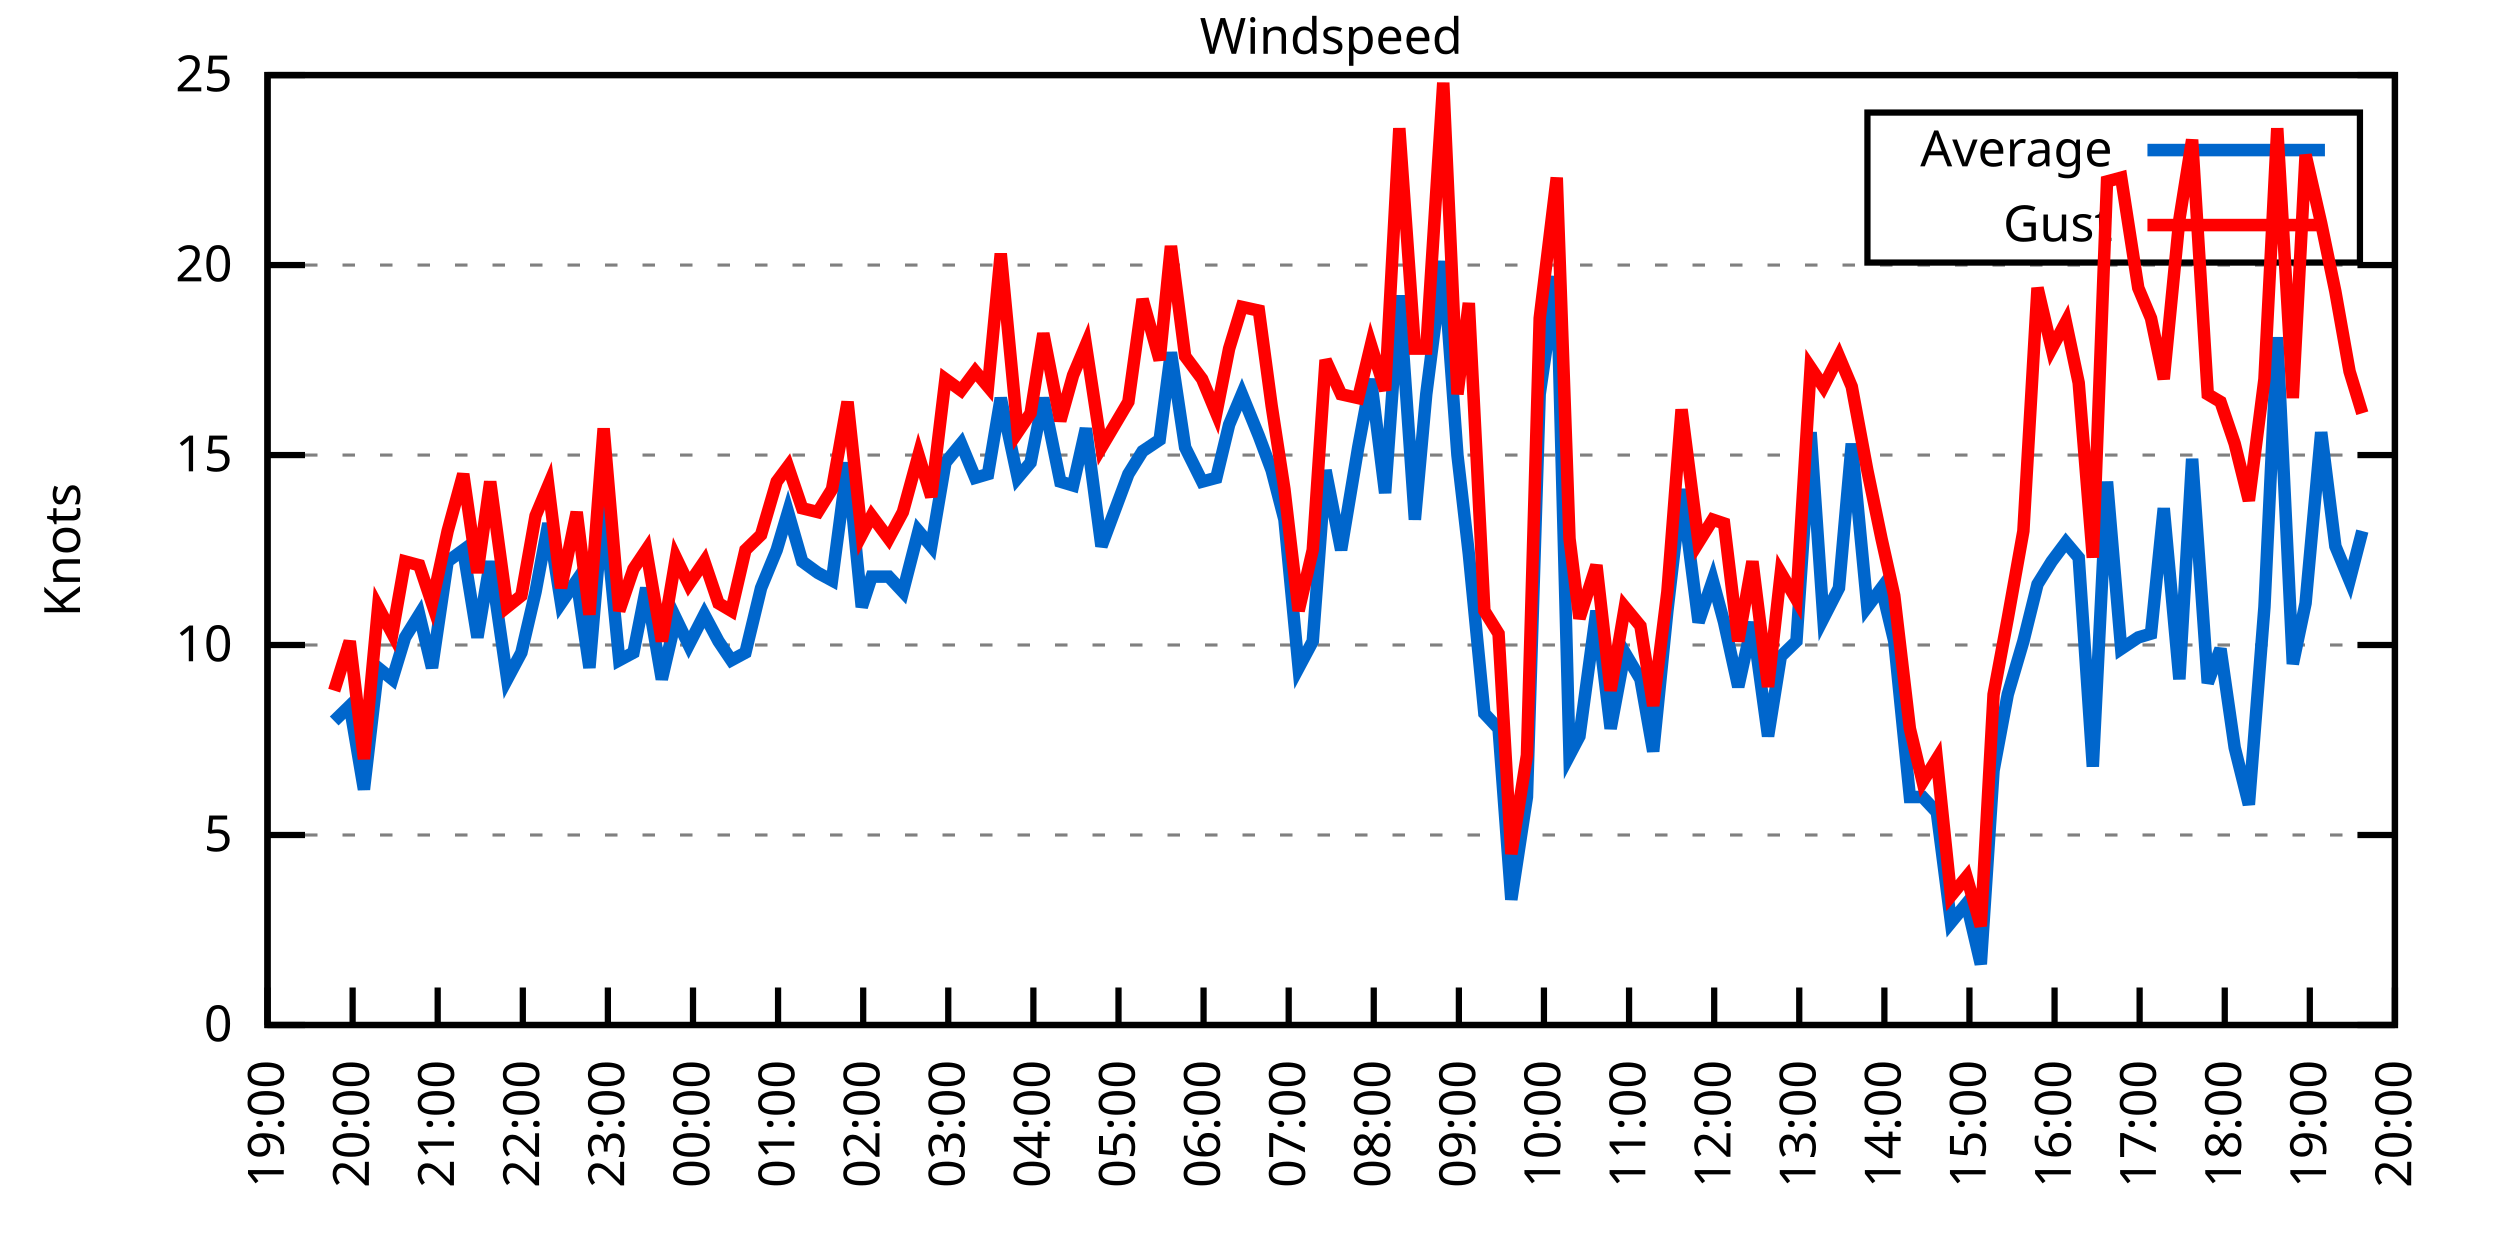
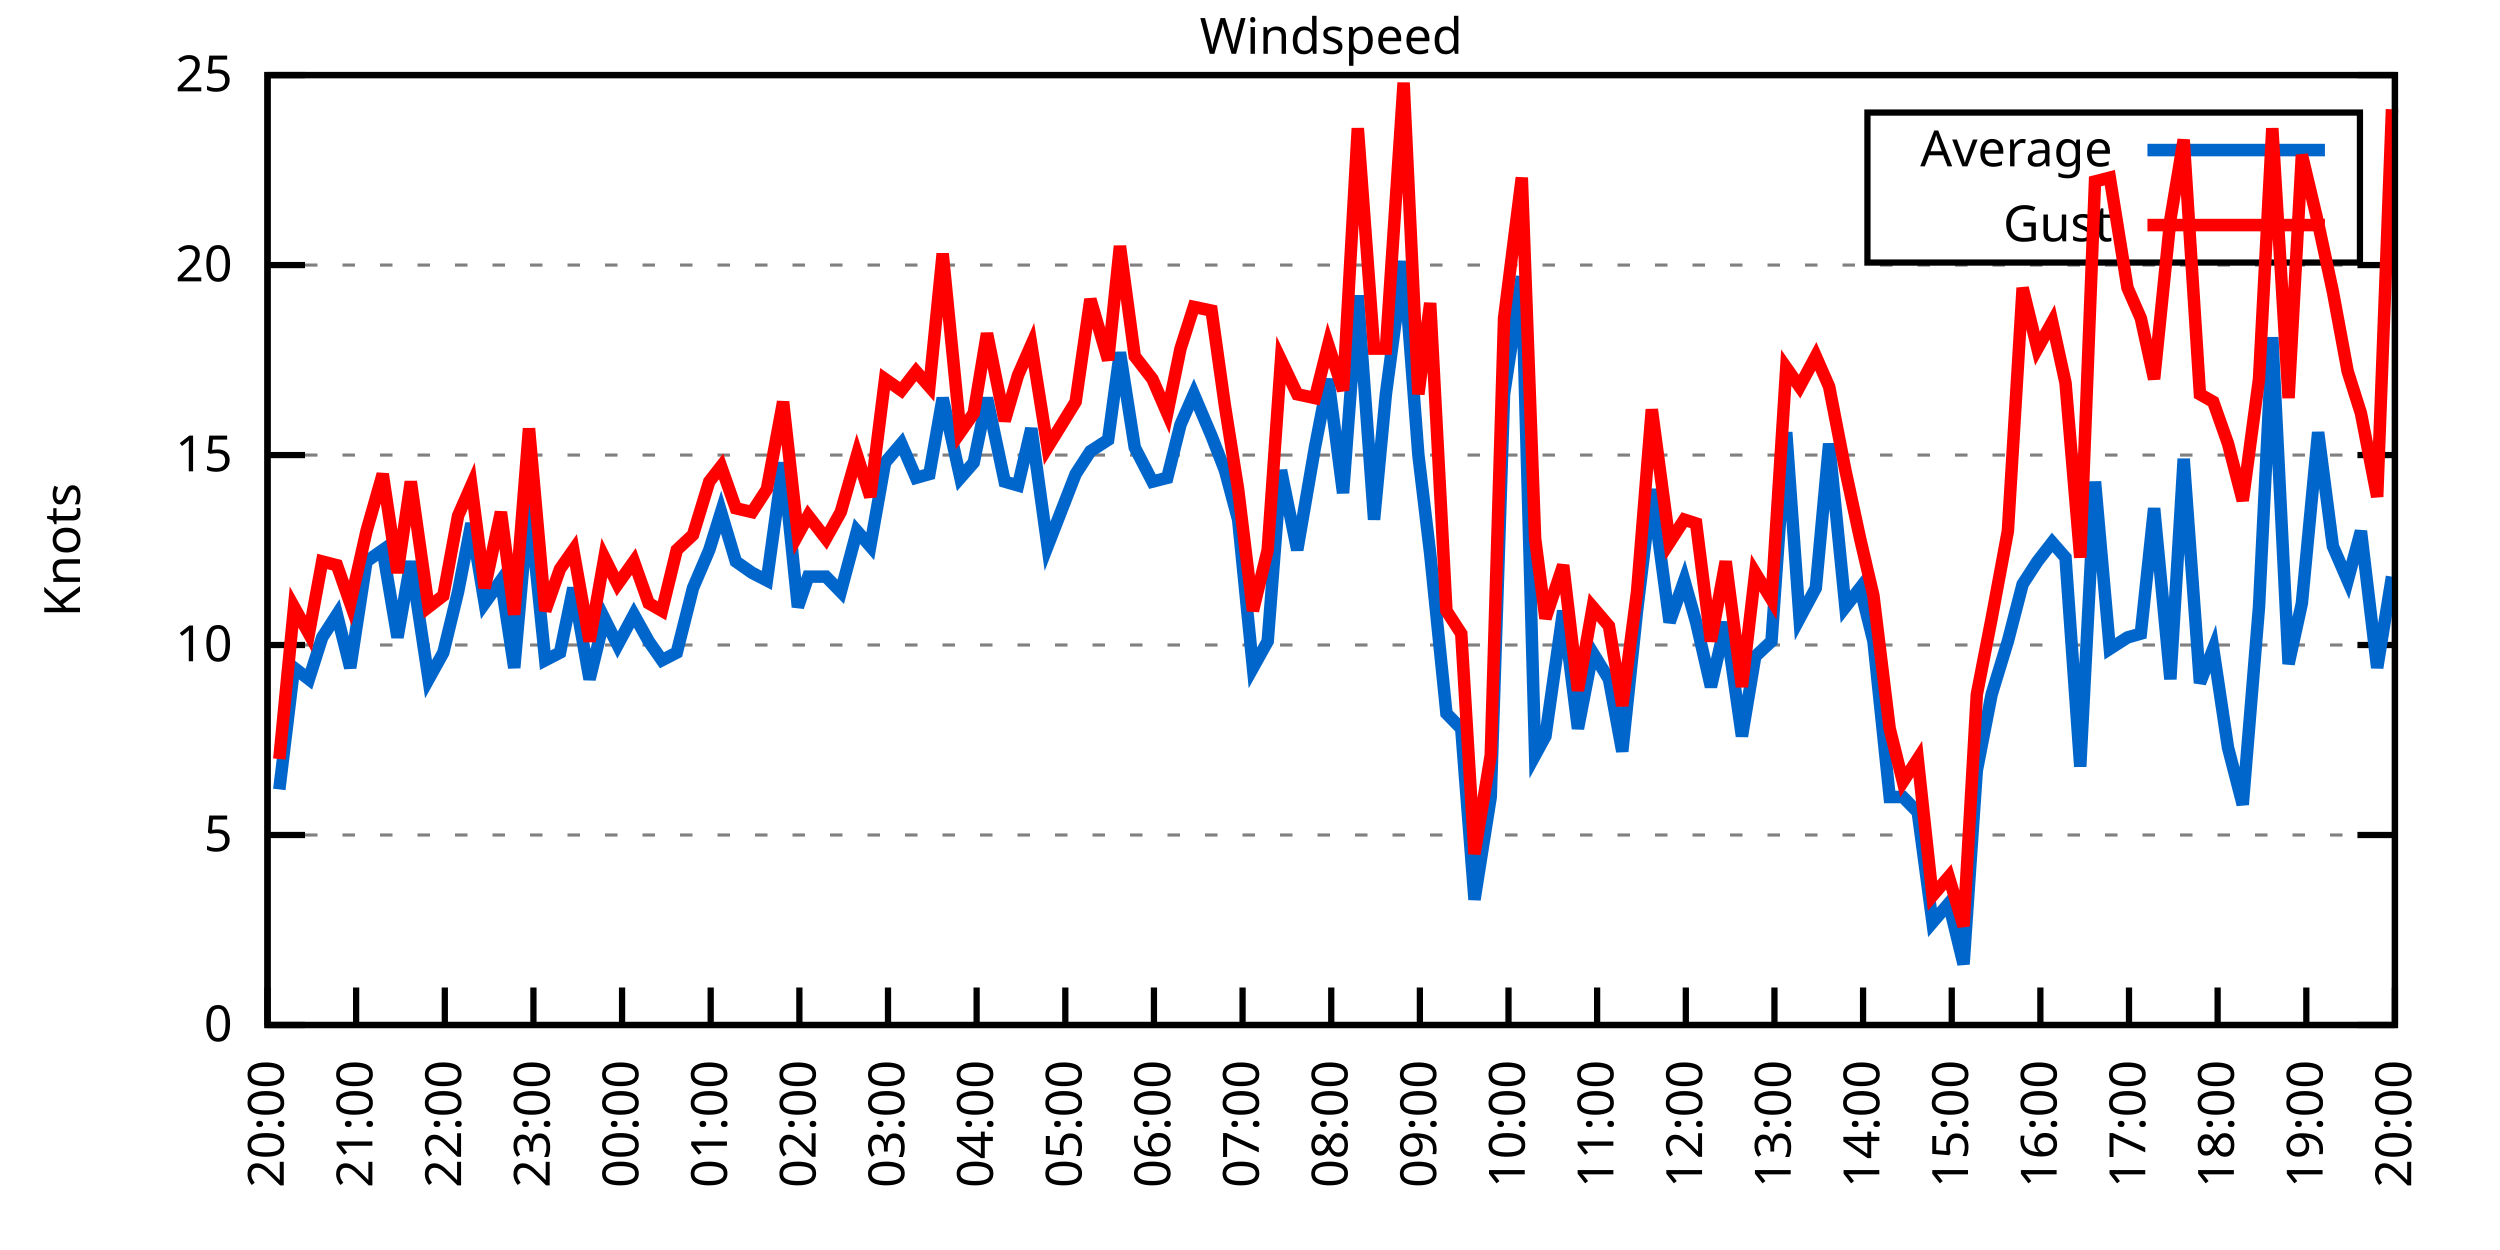
<svg xmlns="http://www.w3.org/2000/svg" xmlns:xlink="http://www.w3.org/1999/xlink" width="400" height="200" viewBox="0 0 400 200">
  <g id="gnuplot_canvas">
    <rect x="0" y="0" width="400" height="200" fill="none" />
    <defs>
      <circle id="gpDot" r="0.5" stroke-width="0.5" stroke="currentColor" />
      <path id="gpPt0" stroke-width="0.333" stroke="currentColor" d="M-1,0 h2 M0,-1 v2" />
      <path id="gpPt1" stroke-width="0.333" stroke="currentColor" d="M-1,-1 L1,1 M1,-1 L-1,1" />
      <path id="gpPt2" stroke-width="0.333" stroke="currentColor" d="M-1,0 L1,0 M0,-1 L0,1 M-1,-1 L1,1 M-1,1 L1,-1" />
      <rect id="gpPt3" stroke-width="0.333" stroke="currentColor" x="-1" y="-1" width="2" height="2" />
      <rect id="gpPt4" stroke-width="0.333" stroke="currentColor" fill="currentColor" x="-1" y="-1" width="2" height="2" />
      <circle id="gpPt5" stroke-width="0.333" stroke="currentColor" cx="0" cy="0" r="1" />
      <use xlink:href="#gpPt5" id="gpPt6" fill="currentColor" stroke="none" />
      <path id="gpPt7" stroke-width="0.333" stroke="currentColor" d="M0,-1.33 L-1.33,0.67 L1.33,0.67 z" />
      <use xlink:href="#gpPt7" id="gpPt8" fill="currentColor" stroke="none" />
      <use xlink:href="#gpPt7" id="gpPt9" stroke="currentColor" transform="rotate(180)" />
      <use xlink:href="#gpPt9" id="gpPt10" fill="currentColor" stroke="none" />
      <use xlink:href="#gpPt3" id="gpPt11" stroke="currentColor" transform="rotate(45)" />
      <use xlink:href="#gpPt11" id="gpPt12" fill="currentColor" stroke="none" />
      <path id="gpPt13" stroke-width="0.333" stroke="currentColor" d="M0,1.330 L1.265,0.411 L0.782,-1.067 L-0.782,-1.076 L-1.265,0.411 z" />
      <use xlink:href="#gpPt13" id="gpPt14" fill="currentColor" stroke="none" />
      <filter id="textbox" filterUnits="objectBoundingBox" x="0" y="0" height="1" width="1">
        <feFlood flood-color="white" flood-opacity="1" result="bgnd" />
        <feComposite in="SourceGraphic" in2="bgnd" operator="atop" />
      </filter>
      <filter id="greybox" filterUnits="objectBoundingBox" x="0" y="0" height="1" width="1">
        <feFlood flood-color="lightgrey" flood-opacity="1" result="grey" />
        <feComposite in="SourceGraphic" in2="grey" operator="atop" />
      </filter>
    </defs>
    <g fill="none" color="white" stroke="currentColor" stroke-width="1.00" stroke-linecap="butt" stroke-linejoin="miter">
</g>
    <g fill="none" color="black" stroke="currentColor" stroke-width="1.00" stroke-linecap="butt" stroke-linejoin="miter">
      <g stroke="none" shape-rendering="crispEdges">
        <polygon fill="rgb(255, 255, 255)" points="42.80,164.00 383.18,164.00 383.18,12.02 42.80,12.02 " />
      </g>
    </g>
    <g fill="none" color="black" stroke="currentColor" stroke-width="1.00" stroke-linecap="butt" stroke-linejoin="miter">
</g>
    <g fill="none" color="black" stroke="black" stroke-width="0.50" stroke-linecap="butt" stroke-linejoin="miter">
</g>
    <g fill="none" color="gray" stroke="currentColor" stroke-width="0.50" stroke-linecap="butt" stroke-linejoin="miter">
      <path stroke="gray" stroke-dasharray="2,4" class="gridline" d="M42.80,164.00 L383.19,164.00  " />
    </g>
    <g fill="none" color="gray" stroke="gray" stroke-width="1.00" stroke-linecap="butt" stroke-linejoin="miter">
</g>
    <g fill="none" color="black" stroke="currentColor" stroke-width="1.00" stroke-linecap="butt" stroke-linejoin="miter">
      <path stroke="black" d="M42.80,164.00 L48.80,164.00 M383.19,164.00 L377.19,164.00  " />
      <g transform="translate(37.20,166.60)" stroke="none" fill="black" font-family="Sans" font-size="8.00" text-anchor="end">
        <text>
          <tspan font-family="Sans"> 0</tspan>
        </text>
      </g>
    </g>
    <g fill="none" color="black" stroke="currentColor" stroke-width="1.00" stroke-linecap="butt" stroke-linejoin="miter">
</g>
    <g fill="none" color="black" stroke="black" stroke-width="0.50" stroke-linecap="butt" stroke-linejoin="miter">
</g>
    <g fill="none" color="gray" stroke="currentColor" stroke-width="0.50" stroke-linecap="butt" stroke-linejoin="miter">
      <path stroke="gray" stroke-dasharray="2,4" class="gridline" d="M42.80,133.60 L383.19,133.60  " />
    </g>
    <g fill="none" color="gray" stroke="gray" stroke-width="1.00" stroke-linecap="butt" stroke-linejoin="miter">
</g>
    <g fill="none" color="black" stroke="currentColor" stroke-width="1.00" stroke-linecap="butt" stroke-linejoin="miter">
      <path stroke="black" d="M42.80,133.60 L48.80,133.60 M383.19,133.60 L377.19,133.60  " />
      <g transform="translate(37.20,136.20)" stroke="none" fill="black" font-family="Sans" font-size="8.00" text-anchor="end">
        <text>
          <tspan font-family="Sans"> 5</tspan>
        </text>
      </g>
    </g>
    <g fill="none" color="black" stroke="currentColor" stroke-width="1.00" stroke-linecap="butt" stroke-linejoin="miter">
</g>
    <g fill="none" color="black" stroke="black" stroke-width="0.50" stroke-linecap="butt" stroke-linejoin="miter">
</g>
    <g fill="none" color="gray" stroke="currentColor" stroke-width="0.50" stroke-linecap="butt" stroke-linejoin="miter">
      <path stroke="gray" stroke-dasharray="2,4" class="gridline" d="M42.80,103.20 L383.19,103.20  " />
    </g>
    <g fill="none" color="gray" stroke="gray" stroke-width="1.00" stroke-linecap="butt" stroke-linejoin="miter">
</g>
    <g fill="none" color="black" stroke="currentColor" stroke-width="1.00" stroke-linecap="butt" stroke-linejoin="miter">
      <path stroke="black" d="M42.80,103.20 L48.80,103.20 M383.19,103.20 L377.19,103.20  " />
      <g transform="translate(37.20,105.80)" stroke="none" fill="black" font-family="Sans" font-size="8.00" text-anchor="end">
        <text>
          <tspan font-family="Sans"> 10</tspan>
        </text>
      </g>
    </g>
    <g fill="none" color="black" stroke="currentColor" stroke-width="1.00" stroke-linecap="butt" stroke-linejoin="miter">
</g>
    <g fill="none" color="black" stroke="black" stroke-width="0.50" stroke-linecap="butt" stroke-linejoin="miter">
</g>
    <g fill="none" color="gray" stroke="currentColor" stroke-width="0.50" stroke-linecap="butt" stroke-linejoin="miter">
      <path stroke="gray" stroke-dasharray="2,4" class="gridline" d="M42.80,72.81 L383.19,72.81  " />
    </g>
    <g fill="none" color="gray" stroke="gray" stroke-width="1.00" stroke-linecap="butt" stroke-linejoin="miter">
</g>
    <g fill="none" color="black" stroke="currentColor" stroke-width="1.00" stroke-linecap="butt" stroke-linejoin="miter">
      <path stroke="black" d="M42.80,72.81 L48.80,72.81 M383.19,72.81 L377.19,72.81  " />
      <g transform="translate(37.20,75.41)" stroke="none" fill="black" font-family="Sans" font-size="8.00" text-anchor="end">
        <text>
          <tspan font-family="Sans"> 15</tspan>
        </text>
      </g>
    </g>
    <g fill="none" color="black" stroke="currentColor" stroke-width="1.00" stroke-linecap="butt" stroke-linejoin="miter">
</g>
    <g fill="none" color="black" stroke="black" stroke-width="0.50" stroke-linecap="butt" stroke-linejoin="miter">
</g>
    <g fill="none" color="gray" stroke="currentColor" stroke-width="0.50" stroke-linecap="butt" stroke-linejoin="miter">
      <path stroke="gray" stroke-dasharray="2,4" class="gridline" d="M42.80,42.41 L383.19,42.41  " />
    </g>
    <g fill="none" color="gray" stroke="gray" stroke-width="1.00" stroke-linecap="butt" stroke-linejoin="miter">
</g>
    <g fill="none" color="black" stroke="currentColor" stroke-width="1.00" stroke-linecap="butt" stroke-linejoin="miter">
      <path stroke="black" d="M42.80,42.41 L48.80,42.41 M383.19,42.41 L377.19,42.41  " />
      <g transform="translate(37.20,45.01)" stroke="none" fill="black" font-family="Sans" font-size="8.00" text-anchor="end">
        <text>
          <tspan font-family="Sans"> 20</tspan>
        </text>
      </g>
    </g>
    <g fill="none" color="black" stroke="currentColor" stroke-width="1.00" stroke-linecap="butt" stroke-linejoin="miter">
</g>
    <g fill="none" color="black" stroke="black" stroke-width="0.50" stroke-linecap="butt" stroke-linejoin="miter">
</g>
    <g fill="none" color="gray" stroke="currentColor" stroke-width="0.50" stroke-linecap="butt" stroke-linejoin="miter">
      <path stroke="gray" stroke-dasharray="2,4" class="gridline" d="M42.80,12.01 L383.19,12.01  " />
    </g>
    <g fill="none" color="gray" stroke="gray" stroke-width="1.00" stroke-linecap="butt" stroke-linejoin="miter">
</g>
    <g fill="none" color="black" stroke="currentColor" stroke-width="1.00" stroke-linecap="butt" stroke-linejoin="miter">
      <path stroke="black" d="M42.80,12.01 L48.80,12.01 M383.19,12.01 L377.19,12.01  " />
      <g transform="translate(37.20,14.61)" stroke="none" fill="black" font-family="Sans" font-size="8.00" text-anchor="end">
        <text>
          <tspan font-family="Sans"> 25</tspan>
        </text>
      </g>
    </g>
    <g fill="none" color="black" stroke="currentColor" stroke-width="1.00" stroke-linecap="butt" stroke-linejoin="miter">
      <path stroke="black" d="M42.80,164.00 L42.80,158.00  " />
      <g transform="translate(45.40,169.60) rotate(270.00)" stroke="none" fill="black" font-family="Sans" font-size="8.00" text-anchor="end">
        <text>
-           <tspan font-family="Sans">19:00</tspan>
-         </text>
-       </g>
-     </g>
-     <g fill="none" color="black" stroke="currentColor" stroke-width="1.00" stroke-linecap="butt" stroke-linejoin="miter">
-       <path stroke="black" d="M56.42,164.00 L56.42,158.00  " />
-       <g transform="translate(59.02,169.60) rotate(270.00)" stroke="none" fill="black" font-family="Sans" font-size="8.00" text-anchor="end">
-         <text>
          <tspan font-family="Sans">20:00</tspan>
        </text>
      </g>
    </g>
    <g fill="none" color="black" stroke="currentColor" stroke-width="1.00" stroke-linecap="butt" stroke-linejoin="miter">
-       <path stroke="black" d="M70.03,164.00 L70.03,158.00  " />
-       <g transform="translate(72.63,169.60) rotate(270.00)" stroke="none" fill="black" font-family="Sans" font-size="8.00" text-anchor="end">
+       <path stroke="black" d="M56.98,164.00 L56.98,158.00  " />
+       <g transform="translate(59.58,169.60) rotate(270.00)" stroke="none" fill="black" font-family="Sans" font-size="8.00" text-anchor="end">
        <text>
          <tspan font-family="Sans">21:00</tspan>
        </text>
      </g>
    </g>
    <g fill="none" color="black" stroke="currentColor" stroke-width="1.00" stroke-linecap="butt" stroke-linejoin="miter">
-       <path stroke="black" d="M83.65,164.00 L83.65,158.00  " />
-       <g transform="translate(86.25,169.60) rotate(270.00)" stroke="none" fill="black" font-family="Sans" font-size="8.00" text-anchor="end">
+       <path stroke="black" d="M71.17,164.00 L71.17,158.00  " />
+       <g transform="translate(73.77,169.60) rotate(270.00)" stroke="none" fill="black" font-family="Sans" font-size="8.00" text-anchor="end">
        <text>
          <tspan font-family="Sans">22:00</tspan>
        </text>
      </g>
    </g>
    <g fill="none" color="black" stroke="currentColor" stroke-width="1.00" stroke-linecap="butt" stroke-linejoin="miter">
-       <path stroke="black" d="M97.26,164.00 L97.26,158.00  " />
-       <g transform="translate(99.86,169.60) rotate(270.00)" stroke="none" fill="black" font-family="Sans" font-size="8.00" text-anchor="end">
+       <path stroke="black" d="M85.35,164.00 L85.35,158.00  " />
+       <g transform="translate(87.95,169.60) rotate(270.00)" stroke="none" fill="black" font-family="Sans" font-size="8.00" text-anchor="end">
        <text>
          <tspan font-family="Sans">23:00</tspan>
        </text>
      </g>
    </g>
    <g fill="none" color="black" stroke="currentColor" stroke-width="1.00" stroke-linecap="butt" stroke-linejoin="miter">
-       <path stroke="black" d="M110.88,164.00 L110.88,158.00  " />
-       <g transform="translate(113.48,169.60) rotate(270.00)" stroke="none" fill="black" font-family="Sans" font-size="8.00" text-anchor="end">
+       <path stroke="black" d="M99.53,164.00 L99.53,158.00  " />
+       <g transform="translate(102.13,169.60) rotate(270.00)" stroke="none" fill="black" font-family="Sans" font-size="8.00" text-anchor="end">
        <text>
          <tspan font-family="Sans">00:00</tspan>
        </text>
      </g>
    </g>
    <g fill="none" color="black" stroke="currentColor" stroke-width="1.00" stroke-linecap="butt" stroke-linejoin="miter">
-       <path stroke="black" d="M124.49,164.00 L124.49,158.00  " />
-       <g transform="translate(127.09,169.60) rotate(270.00)" stroke="none" fill="black" font-family="Sans" font-size="8.00" text-anchor="end">
+       <path stroke="black" d="M113.71,164.00 L113.71,158.00  " />
+       <g transform="translate(116.31,169.60) rotate(270.00)" stroke="none" fill="black" font-family="Sans" font-size="8.00" text-anchor="end">
        <text>
          <tspan font-family="Sans">01:00</tspan>
        </text>
      </g>
    </g>
    <g fill="none" color="black" stroke="currentColor" stroke-width="1.00" stroke-linecap="butt" stroke-linejoin="miter">
-       <path stroke="black" d="M138.11,164.00 L138.11,158.00  " />
-       <g transform="translate(140.71,169.60) rotate(270.00)" stroke="none" fill="black" font-family="Sans" font-size="8.00" text-anchor="end">
+       <path stroke="black" d="M127.90,164.00 L127.90,158.00  " />
+       <g transform="translate(130.50,169.60) rotate(270.00)" stroke="none" fill="black" font-family="Sans" font-size="8.00" text-anchor="end">
        <text>
          <tspan font-family="Sans">02:00</tspan>
        </text>
      </g>
    </g>
    <g fill="none" color="black" stroke="currentColor" stroke-width="1.00" stroke-linecap="butt" stroke-linejoin="miter">
-       <path stroke="black" d="M151.72,164.00 L151.72,158.00  " />
-       <g transform="translate(154.32,169.60) rotate(270.00)" stroke="none" fill="black" font-family="Sans" font-size="8.00" text-anchor="end">
+       <path stroke="black" d="M142.08,164.00 L142.08,158.00  " />
+       <g transform="translate(144.68,169.60) rotate(270.00)" stroke="none" fill="black" font-family="Sans" font-size="8.00" text-anchor="end">
        <text>
          <tspan font-family="Sans">03:00</tspan>
        </text>
      </g>
    </g>
    <g fill="none" color="black" stroke="currentColor" stroke-width="1.00" stroke-linecap="butt" stroke-linejoin="miter">
-       <path stroke="black" d="M165.34,164.00 L165.34,158.00  " />
-       <g transform="translate(167.94,169.60) rotate(270.00)" stroke="none" fill="black" font-family="Sans" font-size="8.00" text-anchor="end">
+       <path stroke="black" d="M156.26,164.00 L156.26,158.00  " />
+       <g transform="translate(158.86,169.60) rotate(270.00)" stroke="none" fill="black" font-family="Sans" font-size="8.00" text-anchor="end">
        <text>
          <tspan font-family="Sans">04:00</tspan>
        </text>
      </g>
    </g>
    <g fill="none" color="black" stroke="currentColor" stroke-width="1.00" stroke-linecap="butt" stroke-linejoin="miter">
-       <path stroke="black" d="M178.96,164.00 L178.96,158.00  " />
-       <g transform="translate(181.56,169.60) rotate(270.00)" stroke="none" fill="black" font-family="Sans" font-size="8.00" text-anchor="end">
+       <path stroke="black" d="M170.45,164.00 L170.45,158.00  " />
+       <g transform="translate(173.05,169.60) rotate(270.00)" stroke="none" fill="black" font-family="Sans" font-size="8.00" text-anchor="end">
        <text>
          <tspan font-family="Sans">05:00</tspan>
        </text>
      </g>
    </g>
    <g fill="none" color="black" stroke="currentColor" stroke-width="1.00" stroke-linecap="butt" stroke-linejoin="miter">
-       <path stroke="black" d="M192.57,164.00 L192.57,158.00  " />
-       <g transform="translate(195.17,169.60) rotate(270.00)" stroke="none" fill="black" font-family="Sans" font-size="8.00" text-anchor="end">
+       <path stroke="black" d="M184.63,164.00 L184.63,158.00  " />
+       <g transform="translate(187.23,169.60) rotate(270.00)" stroke="none" fill="black" font-family="Sans" font-size="8.00" text-anchor="end">
        <text>
          <tspan font-family="Sans">06:00</tspan>
        </text>
      </g>
    </g>
    <g fill="none" color="black" stroke="currentColor" stroke-width="1.00" stroke-linecap="butt" stroke-linejoin="miter">
-       <path stroke="black" d="M206.19,164.00 L206.19,158.00  " />
-       <g transform="translate(208.79,169.60) rotate(270.00)" stroke="none" fill="black" font-family="Sans" font-size="8.00" text-anchor="end">
+       <path stroke="black" d="M198.81,164.00 L198.81,158.00  " />
+       <g transform="translate(201.41,169.60) rotate(270.00)" stroke="none" fill="black" font-family="Sans" font-size="8.00" text-anchor="end">
        <text>
          <tspan font-family="Sans">07:00</tspan>
        </text>
      </g>
    </g>
    <g fill="none" color="black" stroke="currentColor" stroke-width="1.00" stroke-linecap="butt" stroke-linejoin="miter">
-       <path stroke="black" d="M219.80,164.00 L219.80,158.00  " />
-       <g transform="translate(222.40,169.60) rotate(270.00)" stroke="none" fill="black" font-family="Sans" font-size="8.00" text-anchor="end">
+       <path stroke="black" d="M213.00,164.00 L213.00,158.00  " />
+       <g transform="translate(215.60,169.60) rotate(270.00)" stroke="none" fill="black" font-family="Sans" font-size="8.00" text-anchor="end">
        <text>
          <tspan font-family="Sans">08:00</tspan>
        </text>
      </g>
    </g>
    <g fill="none" color="black" stroke="currentColor" stroke-width="1.00" stroke-linecap="butt" stroke-linejoin="miter">
-       <path stroke="black" d="M233.42,164.00 L233.42,158.00  " />
-       <g transform="translate(236.02,169.60) rotate(270.00)" stroke="none" fill="black" font-family="Sans" font-size="8.00" text-anchor="end">
+       <path stroke="black" d="M227.18,164.00 L227.18,158.00  " />
+       <g transform="translate(229.78,169.60) rotate(270.00)" stroke="none" fill="black" font-family="Sans" font-size="8.00" text-anchor="end">
        <text>
          <tspan font-family="Sans">09:00</tspan>
        </text>
      </g>
    </g>
    <g fill="none" color="black" stroke="currentColor" stroke-width="1.00" stroke-linecap="butt" stroke-linejoin="miter">
-       <path stroke="black" d="M247.03,164.00 L247.03,158.00  " />
-       <g transform="translate(249.63,169.60) rotate(270.00)" stroke="none" fill="black" font-family="Sans" font-size="8.00" text-anchor="end">
+       <path stroke="black" d="M241.36,164.00 L241.36,158.00  " />
+       <g transform="translate(243.96,169.60) rotate(270.00)" stroke="none" fill="black" font-family="Sans" font-size="8.00" text-anchor="end">
        <text>
          <tspan font-family="Sans">10:00</tspan>
        </text>
      </g>
    </g>
    <g fill="none" color="black" stroke="currentColor" stroke-width="1.00" stroke-linecap="butt" stroke-linejoin="miter">
-       <path stroke="black" d="M260.65,164.00 L260.65,158.00  " />
-       <g transform="translate(263.25,169.60) rotate(270.00)" stroke="none" fill="black" font-family="Sans" font-size="8.00" text-anchor="end">
+       <path stroke="black" d="M255.54,164.00 L255.54,158.00  " />
+       <g transform="translate(258.14,169.60) rotate(270.00)" stroke="none" fill="black" font-family="Sans" font-size="8.00" text-anchor="end">
        <text>
          <tspan font-family="Sans">11:00</tspan>
        </text>
      </g>
    </g>
    <g fill="none" color="black" stroke="currentColor" stroke-width="1.00" stroke-linecap="butt" stroke-linejoin="miter">
-       <path stroke="black" d="M274.27,164.00 L274.27,158.00  " />
-       <g transform="translate(276.87,169.60) rotate(270.00)" stroke="none" fill="black" font-family="Sans" font-size="8.00" text-anchor="end">
+       <path stroke="black" d="M269.73,164.00 L269.73,158.00  " />
+       <g transform="translate(272.33,169.60) rotate(270.00)" stroke="none" fill="black" font-family="Sans" font-size="8.00" text-anchor="end">
        <text>
          <tspan font-family="Sans">12:00</tspan>
        </text>
      </g>
    </g>
    <g fill="none" color="black" stroke="currentColor" stroke-width="1.00" stroke-linecap="butt" stroke-linejoin="miter">
-       <path stroke="black" d="M287.88,164.00 L287.88,158.00  " />
-       <g transform="translate(290.48,169.60) rotate(270.00)" stroke="none" fill="black" font-family="Sans" font-size="8.00" text-anchor="end">
+       <path stroke="black" d="M283.91,164.00 L283.91,158.00  " />
+       <g transform="translate(286.51,169.60) rotate(270.00)" stroke="none" fill="black" font-family="Sans" font-size="8.00" text-anchor="end">
        <text>
          <tspan font-family="Sans">13:00</tspan>
        </text>
      </g>
    </g>
    <g fill="none" color="black" stroke="currentColor" stroke-width="1.00" stroke-linecap="butt" stroke-linejoin="miter">
-       <path stroke="black" d="M301.50,164.00 L301.50,158.00  " />
-       <g transform="translate(304.10,169.60) rotate(270.00)" stroke="none" fill="black" font-family="Sans" font-size="8.00" text-anchor="end">
+       <path stroke="black" d="M298.09,164.00 L298.09,158.00  " />
+       <g transform="translate(300.69,169.60) rotate(270.00)" stroke="none" fill="black" font-family="Sans" font-size="8.00" text-anchor="end">
        <text>
          <tspan font-family="Sans">14:00</tspan>
        </text>
      </g>
    </g>
    <g fill="none" color="black" stroke="currentColor" stroke-width="1.00" stroke-linecap="butt" stroke-linejoin="miter">
-       <path stroke="black" d="M315.11,164.00 L315.11,158.00  " />
-       <g transform="translate(317.71,169.60) rotate(270.00)" stroke="none" fill="black" font-family="Sans" font-size="8.00" text-anchor="end">
+       <path stroke="black" d="M312.28,164.00 L312.28,158.00  " />
+       <g transform="translate(314.88,169.60) rotate(270.00)" stroke="none" fill="black" font-family="Sans" font-size="8.00" text-anchor="end">
        <text>
          <tspan font-family="Sans">15:00</tspan>
        </text>
      </g>
    </g>
    <g fill="none" color="black" stroke="currentColor" stroke-width="1.00" stroke-linecap="butt" stroke-linejoin="miter">
-       <path stroke="black" d="M328.73,164.00 L328.73,158.00  " />
-       <g transform="translate(331.33,169.60) rotate(270.00)" stroke="none" fill="black" font-family="Sans" font-size="8.00" text-anchor="end">
+       <path stroke="black" d="M326.46,164.00 L326.46,158.00  " />
+       <g transform="translate(329.06,169.60) rotate(270.00)" stroke="none" fill="black" font-family="Sans" font-size="8.00" text-anchor="end">
        <text>
          <tspan font-family="Sans">16:00</tspan>
        </text>
      </g>
    </g>
    <g fill="none" color="black" stroke="currentColor" stroke-width="1.00" stroke-linecap="butt" stroke-linejoin="miter">
-       <path stroke="black" d="M342.34,164.00 L342.34,158.00  " />
-       <g transform="translate(344.94,169.60) rotate(270.00)" stroke="none" fill="black" font-family="Sans" font-size="8.00" text-anchor="end">
+       <path stroke="black" d="M340.64,164.00 L340.64,158.00  " />
+       <g transform="translate(343.24,169.60) rotate(270.00)" stroke="none" fill="black" font-family="Sans" font-size="8.00" text-anchor="end">
        <text>
          <tspan font-family="Sans">17:00</tspan>
        </text>
      </g>
    </g>
    <g fill="none" color="black" stroke="currentColor" stroke-width="1.00" stroke-linecap="butt" stroke-linejoin="miter">
-       <path stroke="black" d="M355.96,164.00 L355.96,158.00  " />
-       <g transform="translate(358.56,169.60) rotate(270.00)" stroke="none" fill="black" font-family="Sans" font-size="8.00" text-anchor="end">
+       <path stroke="black" d="M354.82,164.00 L354.82,158.00  " />
+       <g transform="translate(357.42,169.60) rotate(270.00)" stroke="none" fill="black" font-family="Sans" font-size="8.00" text-anchor="end">
        <text>
          <tspan font-family="Sans">18:00</tspan>
        </text>
      </g>
    </g>
    <g fill="none" color="black" stroke="currentColor" stroke-width="1.00" stroke-linecap="butt" stroke-linejoin="miter">
-       <path stroke="black" d="M369.57,164.00 L369.57,158.00  " />
-       <g transform="translate(372.17,169.60) rotate(270.00)" stroke="none" fill="black" font-family="Sans" font-size="8.00" text-anchor="end">
+       <path stroke="black" d="M369.01,164.00 L369.01,158.00  " />
+       <g transform="translate(371.61,169.60) rotate(270.00)" stroke="none" fill="black" font-family="Sans" font-size="8.00" text-anchor="end">
        <text>
          <tspan font-family="Sans">19:00</tspan>
        </text>
      </g>
    </g>
    <g fill="none" color="black" stroke="currentColor" stroke-width="1.00" stroke-linecap="butt" stroke-linejoin="miter">
      <path stroke="black" d="M383.19,164.00 L383.19,158.00  " />
      <g transform="translate(385.79,169.60) rotate(270.00)" stroke="none" fill="black" font-family="Sans" font-size="8.00" text-anchor="end">
        <text>
          <tspan font-family="Sans">20:00</tspan>
        </text>
      </g>
    </g>
    <g fill="none" color="black" stroke="currentColor" stroke-width="1.00" stroke-linecap="butt" stroke-linejoin="miter">
</g>
    <g fill="none" color="black" stroke="currentColor" stroke-width="1.00" stroke-linecap="butt" stroke-linejoin="miter">
      <path stroke="black" d="M42.80,12.01 L42.80,164.00 L383.19,164.00 L383.19,12.01 L42.80,12.01 Z  " />
    </g>
    <g fill="none" color="black" stroke="currentColor" stroke-width="1.00" stroke-linecap="butt" stroke-linejoin="miter">
</g>
    <g fill="none" color="black" stroke="currentColor" stroke-width="1.00" stroke-linecap="butt" stroke-linejoin="miter">
      <path stroke="black" d="M298.79,42.01 L298.79,18.01 L377.59,18.01 L377.59,42.01 L298.79,42.01 Z  " />
    </g>
    <g id="Windspeed_plot_1">
      <g fill="none" color="white" stroke="black" stroke-width="2.00" stroke-linecap="butt" stroke-linejoin="miter">
</g>
      <g fill="none" color="black" stroke="currentColor" stroke-width="2.00" stroke-linecap="butt" stroke-linejoin="miter">
        <g transform="translate(337.99,26.61)" stroke="none" fill="black" font-family="Sans" font-size="8.00" text-anchor="end">
          <text>
            <tspan font-family="Sans">Average</tspan>
          </text>
        </g>
      </g>
      <g fill="none" color="black" stroke="currentColor" stroke-width="2.00" stroke-linecap="butt" stroke-linejoin="miter">
-         <path stroke="rgb(  0, 102, 204)" d="M343.59,24.01 L371.99,24.01 M53.47,115.36 L55.96,112.93 L58.23,126.31 L60.50,106.85 L62.77,108.68 L64.81,101.99   L67.08,98.34 L69.12,106.85 L71.62,89.83 L74.12,88.00 L76.39,101.99 L78.43,89.83 L81.15,108.68 L83.42,104.42   L85.69,94.69 L87.73,83.75 L89.77,96.52 L92.27,92.87 L94.31,106.85 L96.58,80.10 L99.08,105.64 L101.35,104.42   L103.39,94.08 L105.89,108.68 L108.15,98.95 L110.20,103.20 L112.69,98.34 L114.96,102.60 L117.01,105.64 L119.27,104.42   L121.77,94.08 L124.27,88.00 L126.08,81.93 L128.35,89.83 L130.85,91.65 L133.12,92.87 L135.61,74.02 L137.88,97.12   L139.47,92.26 L142.19,92.26 L144.46,94.69 L146.96,84.97 L149.00,87.40 L151.27,74.02 L153.77,70.98 L156.04,76.45   L158.08,75.85 L160.12,63.69 L162.84,76.45 L164.89,74.02 L166.93,63.69 L169.65,77.06 L171.69,77.67 L173.74,68.55   L176.23,87.40 L180.54,75.85 L182.81,72.20 L185.54,70.37 L187.35,56.39 L189.62,71.59 L192.34,77.06 L194.61,76.45   L196.66,67.94 L198.70,63.08 L201.42,69.77 L203.46,75.24 L205.51,83.14 L207.78,106.85 L210.04,102.60 L212.09,75.24   L214.58,88.00 L217.31,71.59 L219.35,60.65 L221.62,78.89 L223.89,47.27 L226.38,83.14 L228.20,63.08 L230.92,41.80   L233.19,72.81 L235.01,88.61 L237.50,114.15 L239.77,116.58 L241.81,143.94 L244.31,127.52 L246.35,63.08 L249.08,44.23   L251.12,120.83 L252.71,117.80 L255.43,97.73 L257.70,116.58 L259.97,104.42 L262.47,108.68 L264.51,120.23 L266.78,97.73   L269.05,78.28 L271.77,99.56 L274.04,92.87 L275.85,99.56 L278.12,109.89 L280.39,99.56 L282.89,117.80 L284.93,105.03   L287.43,102.60 L289.70,69.16 L291.74,98.95 L294.23,94.08 L296.28,70.98 L298.77,97.12 L301.04,94.08 L303.08,102.60   L305.58,127.52 L307.62,127.52 L309.89,129.95 L312.16,147.59 L314.66,144.55 L316.93,154.27 L318.97,123.27 L321.24,111.11   L323.74,102.60 L326.00,93.48 L328.27,89.83 L330.54,86.79 L332.59,89.22 L334.85,122.66 L337.12,77.06 L339.39,103.81   L342.12,101.99 L344.16,101.38 L346.20,81.32 L348.70,108.68 L350.74,73.41 L353.24,109.28 L355.28,103.81 L357.55,119.62   L359.82,128.74 L362.31,97.12 L364.36,53.96 L366.85,106.24 L368.89,96.52 L371.39,69.16 L373.66,87.40 L375.93,92.87   L377.97,84.97  " />
+         <path stroke="rgb(  0, 102, 204)" d="M343.59,24.01 L371.99,24.01 M44.69,126.31 L47.05,106.85 L49.42,108.68 L51.55,101.99 L53.91,98.34 L56.04,106.85   L58.64,89.83 L61.24,88.00 L63.60,101.99 L65.73,89.83 L68.57,108.68 L70.93,104.42 L73.29,94.69 L75.42,83.75   L77.55,96.52 L80.15,92.87 L82.28,106.85 L84.64,80.10 L87.24,105.64 L89.60,104.42 L91.73,94.08 L94.33,108.68   L96.70,98.95 L98.82,103.20 L101.42,98.34 L103.79,102.60 L105.91,105.64 L108.28,104.42 L110.88,94.08 L113.48,88.00   L115.37,81.93 L117.73,89.83 L120.33,91.65 L122.70,92.87 L125.30,74.02 L127.66,97.12 L129.32,92.26 L132.15,92.26   L134.52,94.69 L137.12,84.97 L139.24,87.40 L141.61,74.02 L144.21,70.98 L146.57,76.45 L148.70,75.85 L150.83,63.69   L153.66,76.45 L155.79,74.02 L157.92,63.69 L160.75,77.06 L162.88,77.67 L165.01,68.55 L167.61,87.40 L172.10,75.85   L174.46,72.20 L177.30,70.37 L179.19,56.39 L181.56,71.59 L184.39,77.06 L186.76,76.45 L188.88,67.94 L191.01,63.08   L193.85,69.77 L195.98,75.24 L198.10,83.14 L200.47,106.85 L202.83,102.60 L204.96,75.24 L207.56,88.00 L210.39,71.59   L212.52,60.65 L214.89,78.89 L217.25,47.27 L219.85,83.14 L221.74,63.08 L224.58,41.80 L226.94,72.81 L228.83,88.61   L231.43,114.15 L233.80,116.58 L235.92,143.94 L238.52,127.52 L240.65,63.08 L243.49,44.23 L245.62,120.83 L247.27,117.80   L250.11,97.73 L252.47,116.58 L254.83,104.42 L257.43,108.68 L259.56,120.23 L261.93,97.73 L264.29,78.28 L267.13,99.56   L269.49,92.87 L271.38,99.56 L273.75,109.89 L276.11,99.56 L278.71,117.80 L280.84,105.03 L283.44,102.60 L285.80,69.16   L287.93,98.95 L290.53,94.08 L292.66,70.98 L295.26,97.12 L297.62,94.08 L299.75,102.60 L302.35,127.52 L304.47,127.52   L306.84,129.95 L309.20,147.59 L311.80,144.55 L314.17,154.27 L316.29,123.27 L318.66,111.11 L321.26,102.60 L323.62,93.48   L325.99,89.83 L328.35,86.79 L330.48,89.22 L332.84,122.66 L335.20,77.06 L337.57,103.81 L340.40,101.99 L342.53,101.38   L344.66,81.32 L347.26,108.68 L349.39,73.41 L351.99,109.28 L354.12,103.81 L356.48,119.62 L358.84,128.74 L361.44,97.12   L363.57,53.96 L366.17,106.24 L368.30,96.52 L370.90,69.16 L373.26,87.40 L375.63,92.87 L377.75,84.97 L380.35,106.85   L382.72,92.26  " />
      </g>
    </g>
    <g id="Windspeed_plot_2">
      <g fill="none" color="black" stroke="currentColor" stroke-width="2.00" stroke-linecap="butt" stroke-linejoin="miter">
        <g transform="translate(337.99,38.61)" stroke="none" fill="black" font-family="Sans" font-size="8.00" text-anchor="end">
          <text>
            <tspan font-family="Sans">Gust</tspan>
          </text>
        </g>
      </g>
      <g fill="none" color="black" stroke="currentColor" stroke-width="2.00" stroke-linecap="butt" stroke-linejoin="miter">
-         <path stroke="rgb(255,   0,   0)" d="M343.59,36.01 L371.99,36.01 M53.47,110.50 L55.96,102.60 L58.23,121.44 L60.50,97.12 L62.77,101.38 L64.81,89.83   L67.08,90.44 L69.12,96.52 L71.62,84.97 L74.12,75.85 L76.39,91.65 L78.43,77.06 L81.15,97.12 L83.42,95.30   L85.69,82.53 L87.73,77.67 L89.77,94.08 L92.27,81.93 L94.31,98.34 L96.58,68.55 L99.08,97.73 L101.35,91.04   L103.39,88.00 L105.89,102.60 L108.15,89.22 L110.20,93.48 L112.69,89.83 L114.96,96.52 L117.01,97.73 L119.27,88.00   L121.77,85.57 L124.27,77.06 L126.08,74.63 L128.35,81.32 L130.85,81.93 L133.12,78.28 L135.61,64.29 L137.88,85.57   L139.47,82.53 L142.19,86.18 L144.46,81.93 L146.96,72.81 L149.00,79.49 L151.27,60.65 L153.77,62.47 L156.04,59.43   L158.08,61.86 L160.12,40.58 L162.84,69.16 L164.89,66.12 L166.93,53.35 L169.65,67.33 L171.69,60.04 L173.74,55.18   L176.23,71.59 L180.54,64.29 L182.81,47.88 L185.54,57.61 L187.35,39.37 L189.62,57.00 L192.34,60.65 L194.61,66.12   L196.66,55.78 L198.70,49.10 L201.42,49.70 L203.46,64.90 L205.51,78.28 L207.78,97.73 L210.04,88.00 L212.09,57.61   L214.58,63.08 L217.31,63.69 L219.35,55.18 L221.62,62.47 L223.89,20.52 L226.38,55.78 L228.20,55.78 L230.92,13.23   L233.19,63.08 L235.01,48.49 L237.50,97.73 L239.77,101.38 L241.81,136.64 L244.31,120.83 L246.35,50.92 L249.08,28.42   L251.12,86.18 L252.71,98.95 L255.43,90.44 L257.70,110.50 L259.97,97.12 L262.47,100.16 L264.51,112.93 L266.78,94.69   L269.05,65.51 L271.77,86.79 L274.04,83.14 L275.85,83.75 L278.12,102.60 L280.39,89.83 L282.89,109.89 L284.93,91.65   L287.43,95.91 L289.70,58.82 L291.74,61.86 L294.23,57.00 L296.28,61.86 L298.77,75.24 L301.04,86.18 L303.08,95.30   L305.58,116.58 L307.62,125.09 L309.89,121.44 L312.16,143.33 L314.66,140.29 L316.93,148.19 L318.97,111.11 L321.24,98.95   L323.74,84.97 L326.00,46.06 L328.27,55.78 L330.54,51.53 L332.59,61.25 L334.85,89.22 L337.12,29.03 L339.39,28.42   L342.12,46.06 L344.16,50.92 L346.20,60.65 L348.70,35.11 L350.74,22.35 L353.24,63.08 L355.28,64.29 L357.55,70.98   L359.82,80.10 L362.31,60.65 L364.36,20.52 L366.85,63.69 L368.89,24.78 L371.39,35.72 L373.66,46.66 L375.93,59.43   L377.97,66.12  " />
+         <path stroke="rgb(255,   0,   0)" d="M343.59,36.01 L371.99,36.01 M44.69,121.44 L47.05,97.12 L49.42,101.38 L51.55,89.83 L53.91,90.44 L56.04,96.52   L58.64,84.97 L61.24,75.85 L63.60,91.65 L65.73,77.06 L68.57,97.12 L70.93,95.30 L73.29,82.53 L75.42,77.67   L77.55,94.08 L80.15,81.93 L82.28,98.34 L84.64,68.55 L87.24,97.73 L89.60,91.04 L91.73,88.00 L94.33,102.60   L96.70,89.22 L98.82,93.48 L101.42,89.83 L103.79,96.52 L105.91,97.73 L108.28,88.00 L110.88,85.57 L113.48,77.06   L115.37,74.63 L117.73,81.32 L120.33,81.93 L122.70,78.28 L125.30,64.29 L127.66,85.57 L129.32,82.53 L132.15,86.18   L134.52,81.93 L137.12,72.81 L139.24,79.49 L141.61,60.65 L144.21,62.47 L146.57,59.43 L148.70,61.86 L150.83,40.58   L153.66,69.16 L155.79,66.12 L157.92,53.35 L160.75,67.33 L162.88,60.04 L165.01,55.18 L167.61,71.59 L172.10,64.29   L174.46,47.88 L177.30,57.61 L179.19,39.37 L181.56,57.00 L184.39,60.65 L186.76,66.12 L188.88,55.78 L191.01,49.10   L193.85,49.70 L195.98,64.90 L198.10,78.28 L200.47,97.73 L202.83,88.00 L204.96,57.61 L207.56,63.08 L210.39,63.69   L212.52,55.18 L214.89,62.47 L217.25,20.52 L219.85,55.78 L221.74,55.78 L224.58,13.23 L226.94,63.08 L228.83,48.49   L231.43,97.73 L233.80,101.38 L235.92,136.64 L238.52,120.83 L240.65,50.92 L243.49,28.42 L245.62,86.18 L247.27,98.95   L250.11,90.44 L252.47,110.50 L254.83,97.12 L257.43,100.16 L259.56,112.93 L261.93,94.69 L264.29,65.51 L267.13,86.79   L269.49,83.14 L271.38,83.75 L273.75,102.60 L276.11,89.83 L278.71,109.89 L280.84,91.65 L283.44,95.91 L285.80,58.82   L287.93,61.86 L290.53,57.00 L292.66,61.86 L295.26,75.24 L297.62,86.18 L299.75,95.30 L302.35,116.58 L304.47,125.09   L306.84,121.44 L309.20,143.33 L311.80,140.29 L314.17,148.19 L316.29,111.11 L318.66,98.95 L321.26,84.97 L323.62,46.06   L325.99,55.78 L328.35,51.53 L330.48,61.25 L332.84,89.22 L335.20,29.03 L337.57,28.42 L340.40,46.06 L342.53,50.92   L344.66,60.65 L347.26,35.11 L349.39,22.35 L351.99,63.08 L354.12,64.29 L356.48,70.98 L358.84,80.10 L361.44,60.65   L363.57,20.52 L366.17,63.69 L368.30,24.78 L370.90,35.72 L373.26,46.66 L375.63,59.43 L377.75,66.12 L380.35,79.49   L382.72,17.48  " />
      </g>
    </g>
    <g fill="none" color="black" stroke="currentColor" stroke-width="2.00" stroke-linecap="butt" stroke-linejoin="miter">
</g>
    <g fill="none" color="black" stroke="black" stroke-width="1.00" stroke-linecap="butt" stroke-linejoin="miter">
</g>
    <g fill="none" color="black" stroke="currentColor" stroke-width="1.00" stroke-linecap="butt" stroke-linejoin="miter">
      <path stroke="black" d="M42.80,12.01 L42.80,164.00 L383.19,164.00 L383.19,12.01 L42.80,12.01 Z  " />
      <g transform="translate(12.80,88.01) rotate(270.00)" stroke="none" fill="black" font-family="Sans" font-size="8.00" text-anchor="middle">
        <text>
          <tspan font-family="Sans">Knots</tspan>
        </text>
      </g>
    </g>
    <g fill="none" color="black" stroke="currentColor" stroke-width="1.00" stroke-linecap="butt" stroke-linejoin="miter">
</g>
    <g fill="none" color="black" stroke="currentColor" stroke-width="1.00" stroke-linecap="butt" stroke-linejoin="miter">
      <g transform="translate(212.99,8.61)" stroke="none" fill="black" font-family="Sans" font-size="8.00" text-anchor="middle">
        <text>
          <tspan font-family="Sans">Windspeed</tspan>
        </text>
      </g>
    </g>
    <g fill="none" color="black" stroke="currentColor" stroke-width="1.00" stroke-linecap="butt" stroke-linejoin="miter">
</g>
  </g>
</svg>
